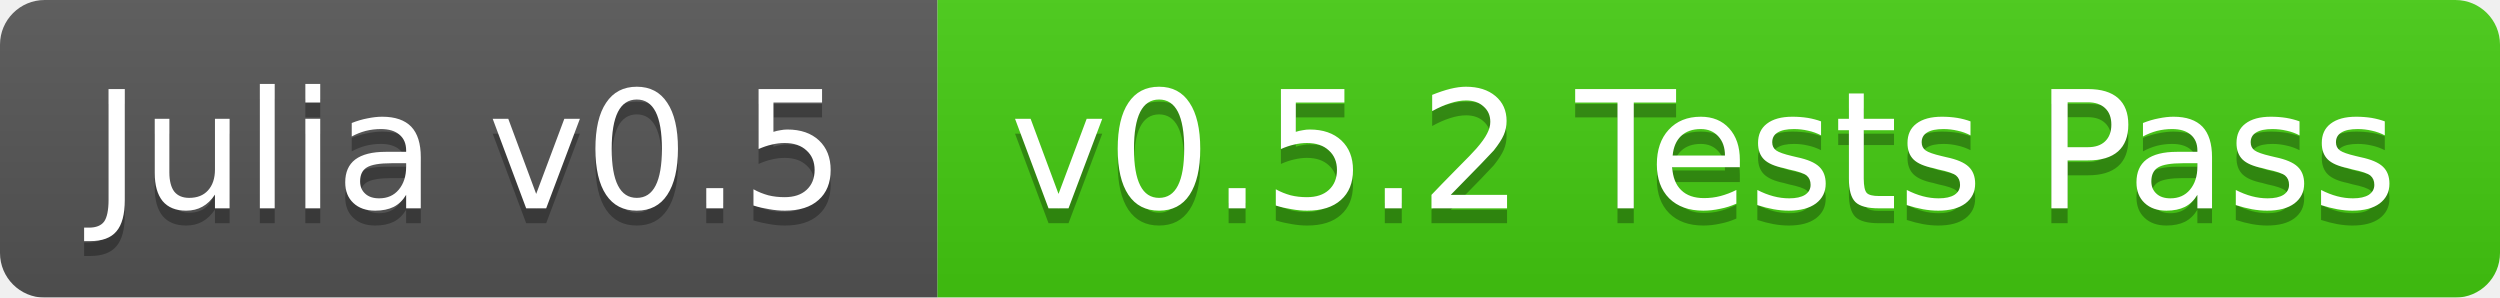
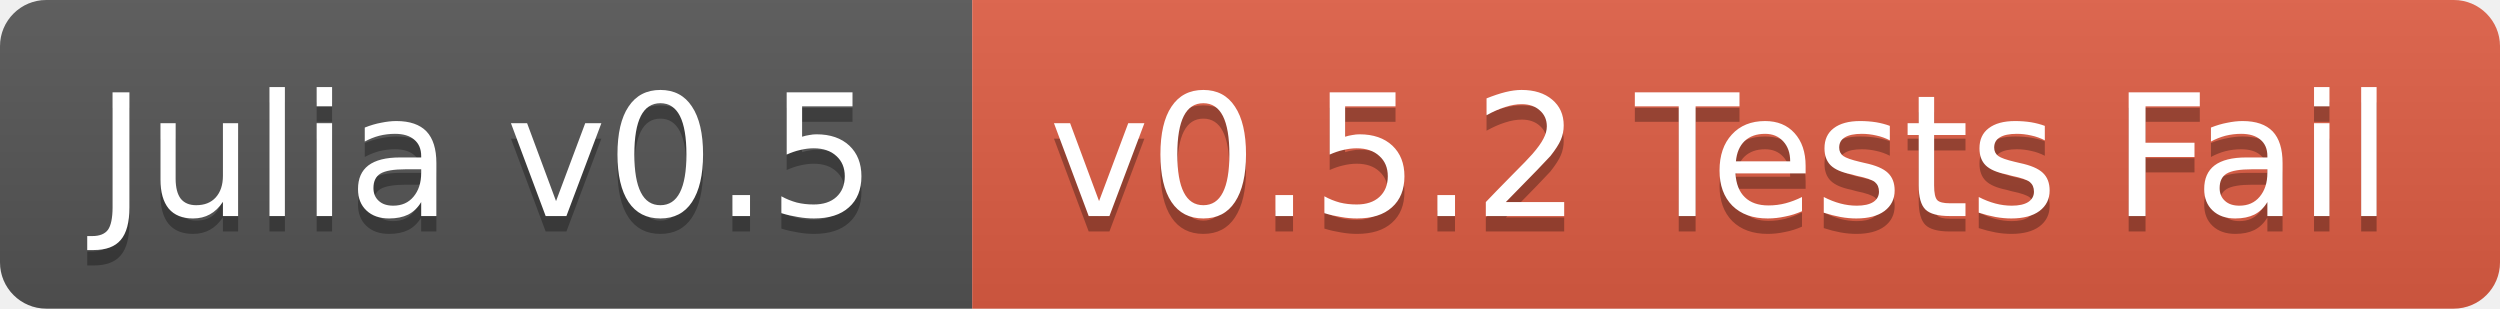
- <svg xmlns="http://www.w3.org/2000/svg" width="168" height="20">
+ <svg xmlns="http://www.w3.org/2000/svg" width="162" height="20">
  <linearGradient id="b" x2="0" y2="100%">
    <stop offset="0" stop-color="#bbb" stop-opacity=".1" />
    <stop offset="1" stop-opacity=".1" />
  </linearGradient>
-   <mask id="a">
-     <rect width="168" height="20" rx="3" fill="#fff" />
-   </mask>
-   <g mask="url(#a)">
+   <clipPath id="a">
+     <rect width="162" height="20" rx="3" fill="#fff" />
+   </clipPath>
+   <g clip-path="url(#a)">
    <path fill="#555" d="M0 0h63v20H0z" />
-     <path fill="#4c1" d="M63 0h105v20H63z" />
-     <path fill="url(#b)" d="M0 0h168v20H0z" />
+     <path fill="#e05d44" d="M63 0h99v20H63z" />
+     <path fill="url(#b)" d="M0 0h162v20H0z" />
  </g>
  <g fill="#fff" text-anchor="middle" font-family="DejaVu Sans,Verdana,Geneva,sans-serif" font-size="11">
    <text x="31.5" y="15" fill="#010101" fill-opacity=".3">Julia v0.5</text>
    <text x="31.5" y="14">Julia v0.5</text>
-     <text x="114.5" y="15" fill="#010101" fill-opacity=".3">v0.5.2 Tests Pass</text>
-     <text x="114.5" y="14">v0.5.2 Tests Pass</text>
+     <text x="111.5" y="15" fill="#010101" fill-opacity=".3">v0.5.2 Tests Fail</text>
+     <text x="111.5" y="14">v0.5.2 Tests Fail</text>
  </g>
</svg>
